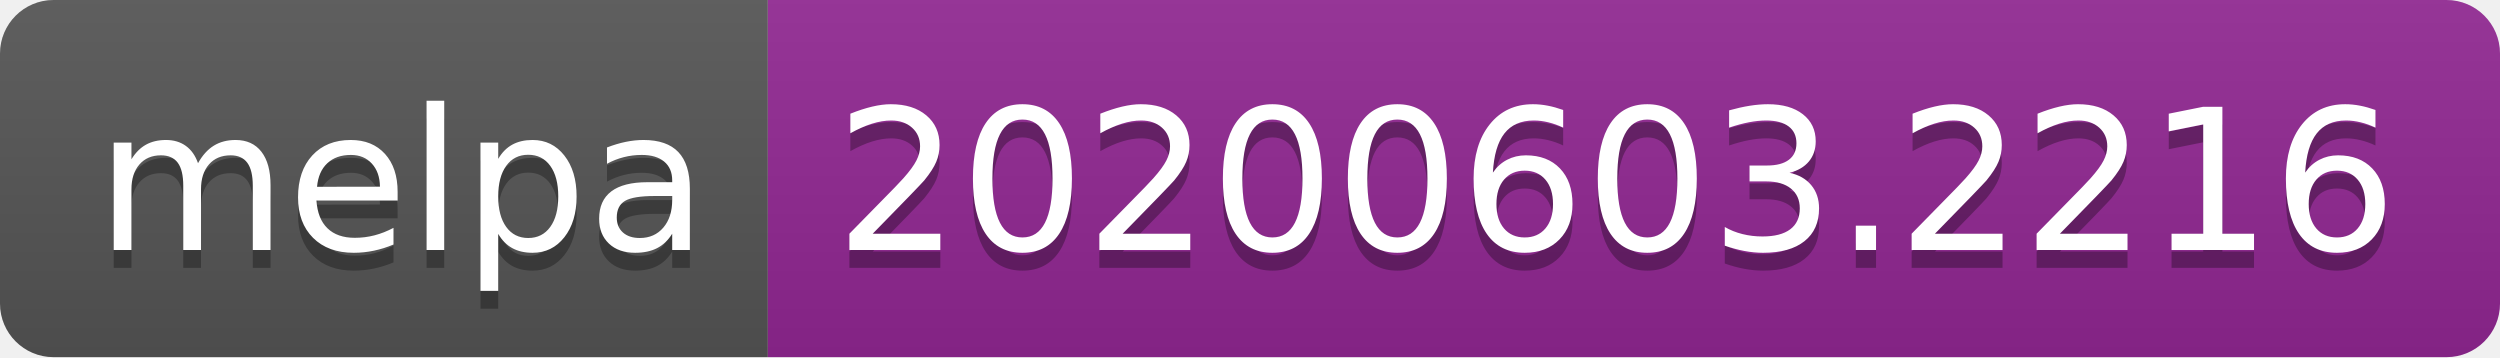
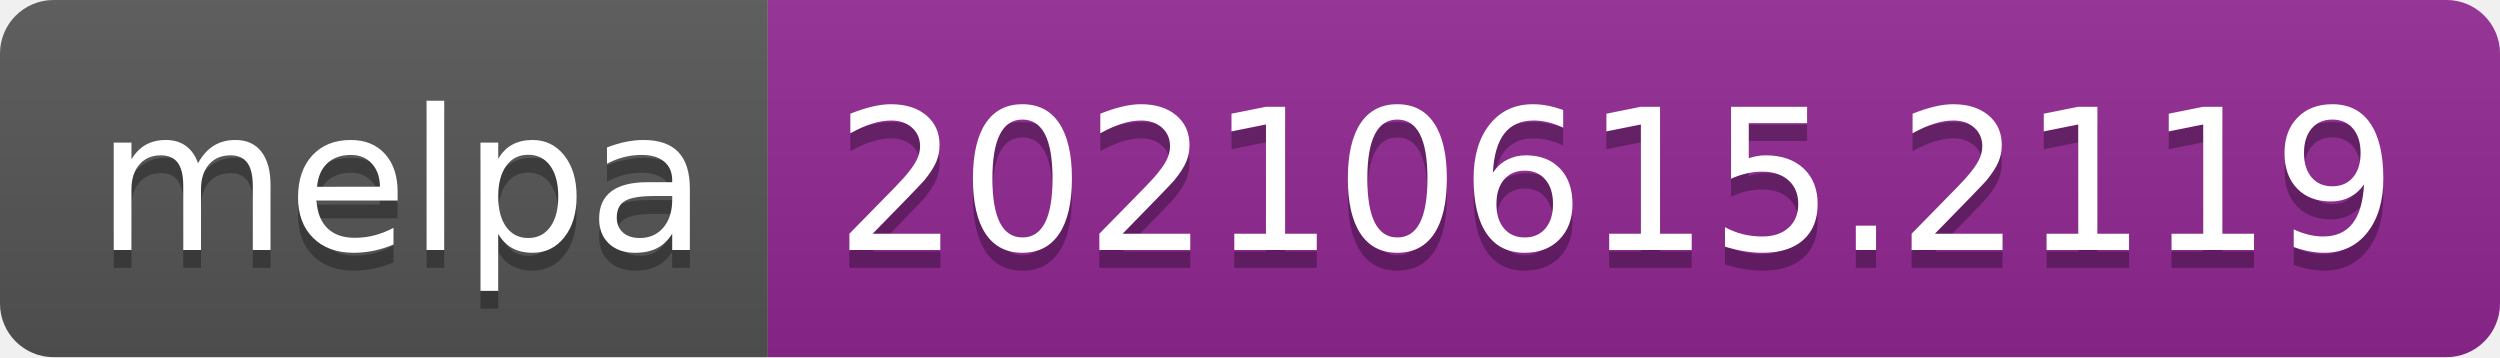
- <svg xmlns="http://www.w3.org/2000/svg" width="140" height="20" role="img" aria-label="melpa: 20200603.2216">
+ <svg xmlns="http://www.w3.org/2000/svg" width="140" height="20" role="img" aria-label="melpa: 20210615.2119">
  <linearGradient id="s" x2="0" y2="100%">
    <stop offset="0" stop-color="#bbb" stop-opacity=".1" />
    <stop offset="1" stop-opacity=".1" />
  </linearGradient>
  <clipPath id="r">
    <rect width="140" height="20" rx="3" fill="#fff" />
  </clipPath>
  <g clip-path="url(#r)">
    <rect width="43" height="20" fill="#555" />
    <rect x="43" width="97" height="20" fill="#922793" />
    <rect width="140" height="20" fill="url(#s)" />
  </g>
  <g fill="#fff" text-anchor="middle" font-family="Verdana,Geneva,DejaVu Sans,sans-serif" text-rendering="geometricPrecision" font-size="110">
    <text aria-hidden="true" x="225" y="150" fill="#010101" fill-opacity=".3" transform="scale(.1)" textLength="330">melpa</text>
    <text x="225" y="140" transform="scale(.1)" fill="#fff" textLength="330">melpa</text>
-     <text aria-hidden="true" x="905" y="150" fill="#010101" fill-opacity=".3" transform="scale(.1)" textLength="870">20200603.2216</text>
-     <text x="905" y="140" transform="scale(.1)" fill="#fff" textLength="870">20200603.2216</text>
+     <text aria-hidden="true" x="905" y="150" fill="#010101" fill-opacity=".3" transform="scale(.1)" textLength="870">20210615.2119</text>
+     <text x="905" y="140" transform="scale(.1)" fill="#fff" textLength="870">20210615.2119</text>
  </g>
</svg>
